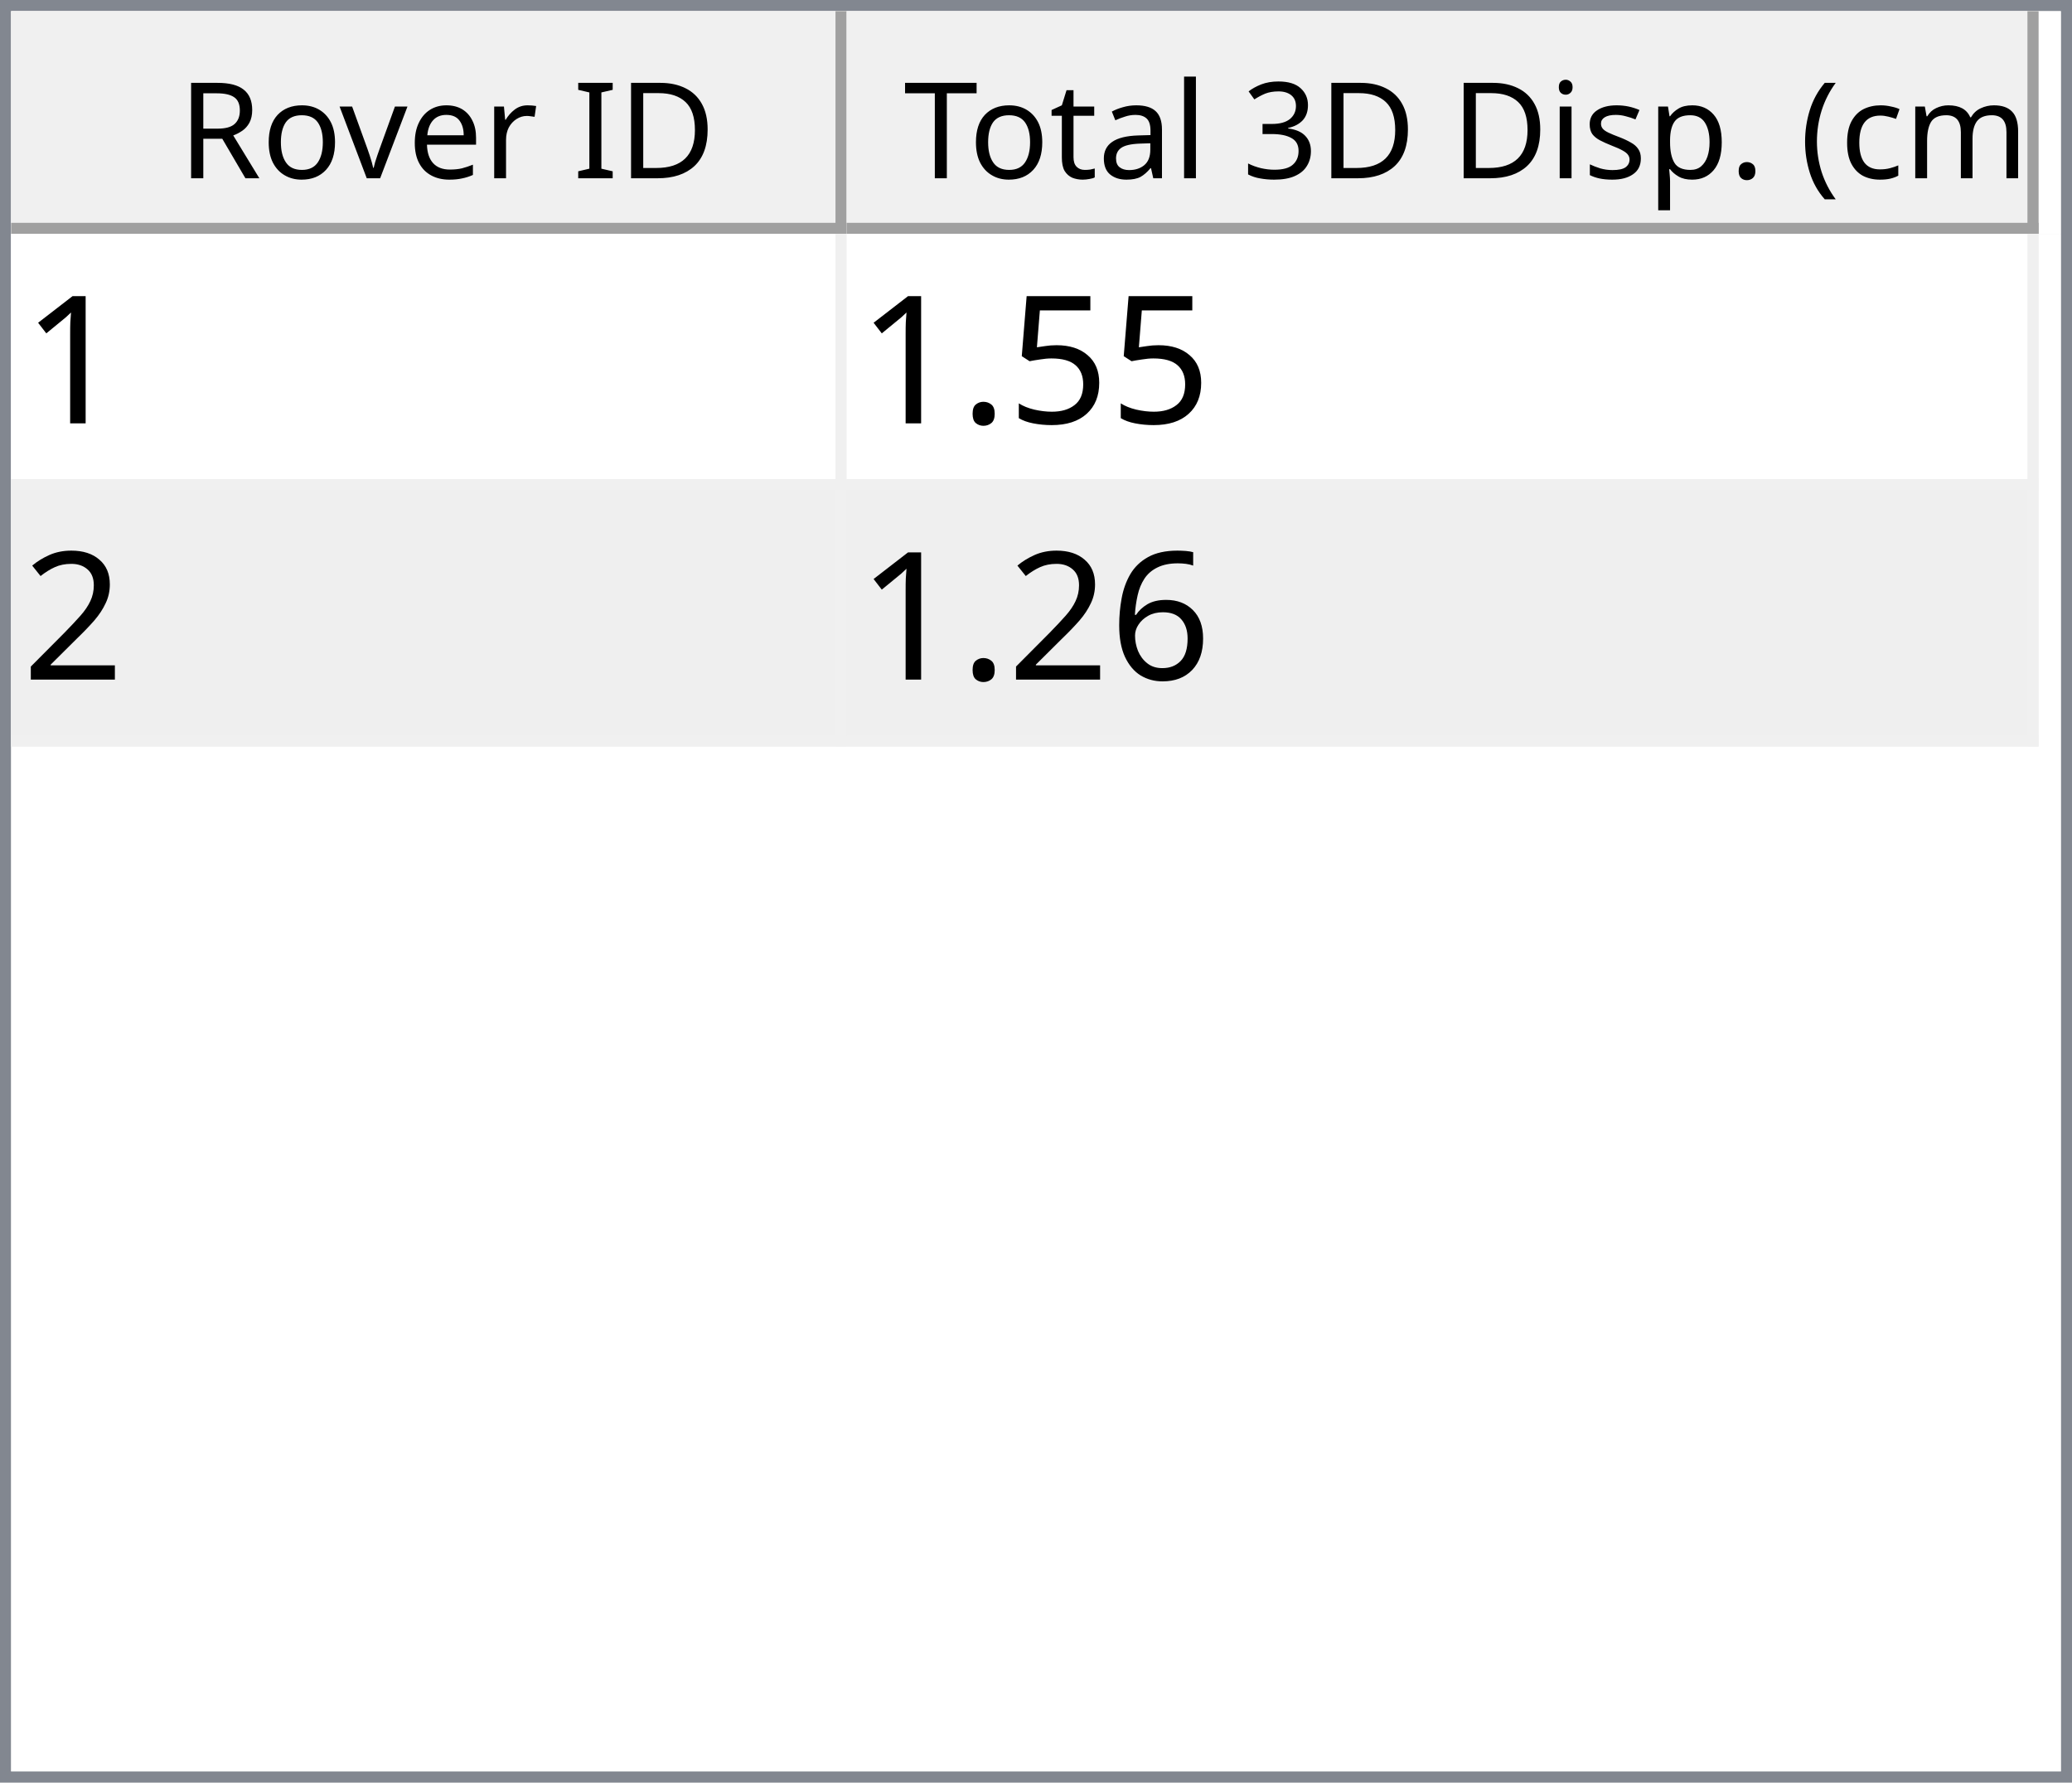
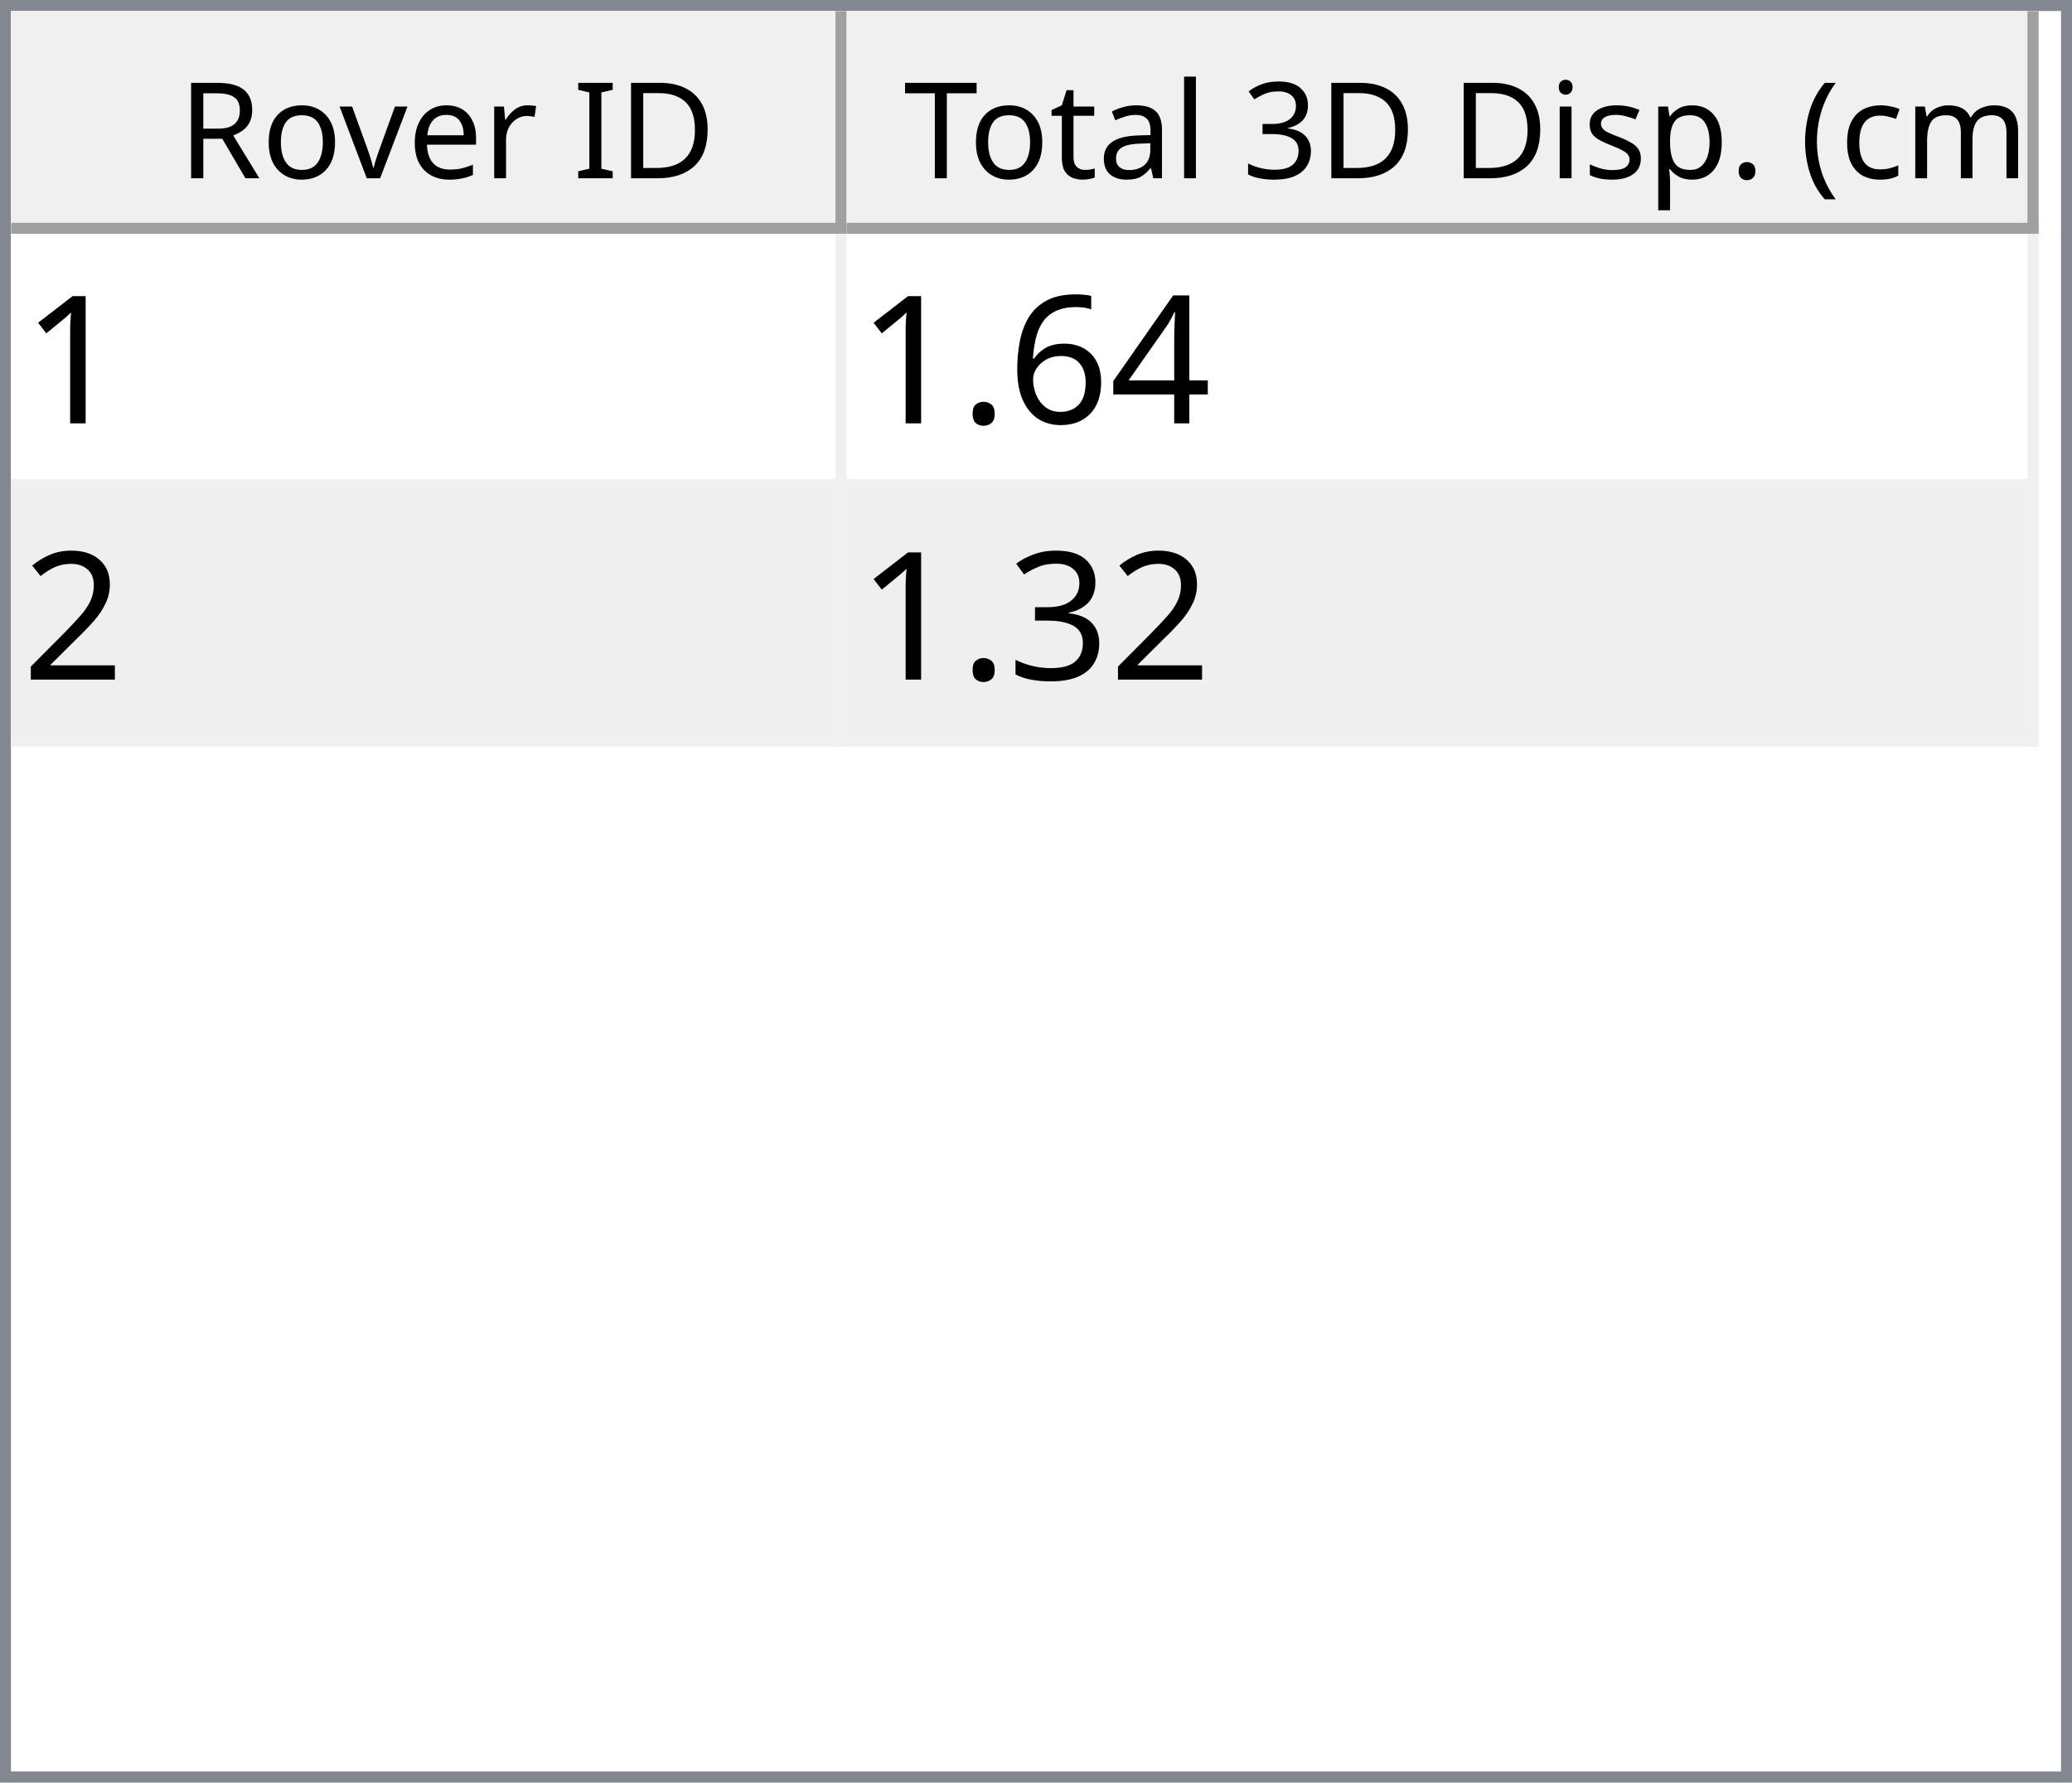
<svg xmlns="http://www.w3.org/2000/svg" style="fill-opacity:1; color-rendering:auto; color-interpolation:auto; text-rendering:auto; stroke:black; stroke-linecap:square; stroke-miterlimit:10; shape-rendering:auto; stroke-opacity:1; fill:black; stroke-dasharray:none; font-weight:normal; stroke-width:1; font-family:'Dialog'; font-style:normal; stroke-linejoin:miter; font-size:12px; stroke-dashoffset:0; image-rendering:auto;" width="186" height="160">
  <defs id="genericDefs" />
  <g>
    <defs id="defs1">
      <clipPath clipPathUnits="userSpaceOnUse" id="clipPath1">
        <path d="M0 0 L186 0 L186 160 L0 160 L0 0 Z" />
      </clipPath>
      <clipPath clipPathUnits="userSpaceOnUse" id="clipPath2">
        <path d="M0 0 L0 160 L186 160 L186 0 Z" />
      </clipPath>
      <clipPath clipPathUnits="userSpaceOnUse" id="clipPath3">
        <path d="M0 0 L0 20 L184 20 L184 0 Z" />
      </clipPath>
      <clipPath clipPathUnits="userSpaceOnUse" id="clipPath4">
        <path d="M0 0 L0 20 L75 20 L75 0 Z" />
      </clipPath>
      <clipPath clipPathUnits="userSpaceOnUse" id="clipPath5">
        <path d="M1 1 L1 19 L74 19 L74 1 Z" />
      </clipPath>
      <clipPath clipPathUnits="userSpaceOnUse" id="clipPath6">
        <path d="M0 0 L0 18 L73 18 L73 0 Z" />
      </clipPath>
      <clipPath clipPathUnits="userSpaceOnUse" id="clipPath7">
        <path d="M-0.5 -0.5 L-0.5 19.5 L74.5 19.5 L74.5 -0.5 Z" />
      </clipPath>
      <clipPath clipPathUnits="userSpaceOnUse" id="clipPath8">
        <path d="M0 0 L0 20 L107 20 L107 0 Z" />
      </clipPath>
      <clipPath clipPathUnits="userSpaceOnUse" id="clipPath9">
        <path d="M1 1 L1 19 L106 19 L106 1 Z" />
      </clipPath>
      <clipPath clipPathUnits="userSpaceOnUse" id="clipPath10">
        <path d="M0 0 L0 18 L105 18 L105 0 Z" />
      </clipPath>
      <clipPath clipPathUnits="userSpaceOnUse" id="clipPath11">
        <path d="M-0.5 -0.5 L-0.5 19.5 L106.5 19.5 L106.5 -0.5 Z" />
      </clipPath>
      <clipPath clipPathUnits="userSpaceOnUse" id="clipPath12">
        <path d="M0 0 L0 138 L184 138 L184 0 Z" />
      </clipPath>
      <clipPath clipPathUnits="userSpaceOnUse" id="clipPath13">
        <path d="M0 0 L0 46 L182 46 L182 0 Z" />
      </clipPath>
      <clipPath clipPathUnits="userSpaceOnUse" id="clipPath14">
        <path d="M-0.5 -0.5 L-0.5 45.5 L181.5 45.5 L181.5 -0.5 Z" />
      </clipPath>
      <clipPath clipPathUnits="userSpaceOnUse" id="clipPath15">
        <path d="M0 0 L0 22 L74 22 L74 0 Z" />
      </clipPath>
      <clipPath clipPathUnits="userSpaceOnUse" id="clipPath16">
        <path d="M0 0 L0 22 L106 22 L106 0 Z" />
      </clipPath>
      <font horiz-adv-x="64.551" id="font1">
        <font-face ascent="107.91" descent="25.098" units-per-em="100" style="font-style:normal; font-family:Segoe UI; font-weight:normal;" />
        <missing-glyph horiz-adv-x="64.551" d="M8.109 0 L8.109 68.266 L56.453 68.266 L56.453 0 L8.109 0 ZM15.328 7.234 L49.219 7.234 L49.219 61.031 L15.328 61.031 L15.328 7.234 Z" />
        <glyph unicode="D" horiz-adv-x="70.117" d="M9.188 0 L9.188 70.016 L28.516 70.016 Q65.531 70.016 65.531 35.891 Q65.531 19.672 55.25 9.836 Q44.969 0 27.734 0 L9.188 0 ZM17.391 62.594 L17.391 7.422 L27.828 7.422 Q41.609 7.422 49.273 14.797 Q56.938 22.172 56.938 35.688 Q56.938 62.594 28.328 62.594 L17.391 62.594 Z" />
        <glyph unicode="I" horiz-adv-x="26.611" d="M17.391 0 L9.188 0 L9.188 70.016 L17.391 70.016 L17.391 0 Z" />
        <glyph unicode=" " horiz-adv-x="27.393" d="" />
        <glyph unicode="r" horiz-adv-x="34.766" d="M34.188 41.891 Q32.078 43.5 28.125 43.5 Q23 43.5 19.555 38.672 Q16.109 33.844 16.109 25.484 L16.109 0 L8.109 0 L8.109 50 L16.109 50 L16.109 39.703 L16.312 39.703 Q18.016 44.969 21.531 47.922 Q25.047 50.875 29.391 50.875 Q32.516 50.875 34.188 50.203 L34.188 41.891 Z" />
        <glyph unicode="e" horiz-adv-x="52.295" d="M48.297 23 L12.984 23 Q13.188 14.656 17.484 10.109 Q21.781 5.562 29.297 5.562 Q37.75 5.562 44.828 11.141 L44.828 3.609 Q38.234 -1.172 27.391 -1.172 Q16.797 -1.172 10.742 5.641 Q4.688 12.453 4.688 24.812 Q4.688 36.469 11.305 43.82 Q17.922 51.172 27.734 51.172 Q37.547 51.172 42.922 44.828 Q48.297 38.484 48.297 27.203 L48.297 23 ZM40.094 29.781 Q40.047 36.719 36.75 40.578 Q33.453 44.438 27.594 44.438 Q21.922 44.438 17.969 40.383 Q14.016 36.328 13.094 29.781 L40.094 29.781 Z" />
        <glyph unicode="v" horiz-adv-x="47.9" d="M47.406 50 L27.484 0 L19.625 0 L0.688 50 L9.469 50 L22.172 13.672 Q23.578 9.672 23.922 6.688 L24.125 6.688 Q24.609 10.453 25.688 13.484 L38.969 50 L47.406 50 Z" />
        <glyph unicode="o" horiz-adv-x="58.594" d="M29 -1.172 Q17.922 -1.172 11.305 5.836 Q4.688 12.844 4.688 24.422 Q4.688 37.016 11.57 44.094 Q18.453 51.172 30.172 51.172 Q41.359 51.172 47.633 44.289 Q53.906 37.406 53.906 25.203 Q53.906 13.234 47.141 6.031 Q40.375 -1.172 29 -1.172 ZM29.594 44.438 Q21.875 44.438 17.383 39.188 Q12.891 33.938 12.891 24.703 Q12.891 15.828 17.43 10.695 Q21.969 5.562 29.594 5.562 Q37.359 5.562 41.531 10.594 Q45.703 15.625 45.703 24.906 Q45.703 34.281 41.531 39.359 Q37.359 44.438 29.594 44.438 Z" />
        <glyph unicode="R" horiz-adv-x="59.814" d="M59.375 0 L49.609 0 L37.891 19.625 Q36.281 22.359 34.766 24.289 Q33.25 26.219 31.664 27.438 Q30.078 28.656 28.25 29.219 Q26.422 29.781 24.125 29.781 L17.391 29.781 L17.391 0 L9.188 0 L9.188 70.016 L30.078 70.016 Q34.672 70.016 38.555 68.867 Q42.438 67.719 45.289 65.375 Q48.141 63.031 49.758 59.547 Q51.375 56.062 51.375 51.375 Q51.375 47.703 50.273 44.656 Q49.172 41.609 47.148 39.211 Q45.125 36.812 42.266 35.133 Q39.406 33.453 35.844 32.516 L35.844 32.328 Q37.594 31.547 38.891 30.547 Q40.188 29.547 41.359 28.18 Q42.531 26.812 43.68 25.078 Q44.828 23.344 46.234 21.047 L59.375 0 ZM17.391 62.594 L17.391 37.203 L28.516 37.203 Q31.594 37.203 34.203 38.133 Q36.812 39.062 38.719 40.797 Q40.625 42.531 41.703 45.047 Q42.781 47.562 42.781 50.688 Q42.781 56.297 39.141 59.445 Q35.5 62.594 28.609 62.594 L17.391 62.594 Z" />
        <glyph unicode=")" horiz-adv-x="30.176" d="M8.297 -15.922 L1.172 -15.922 Q16.406 2.344 16.406 26.812 Q16.406 51.469 1.078 70.016 L8.297 70.016 Q23.531 52.156 23.531 26.703 Q23.531 1.375 8.297 -15.922 Z" />
        <glyph unicode="m" horiz-adv-x="86.133" d="M79.109 0 L71.094 0 L71.094 28.719 Q71.094 37.016 68.531 40.727 Q65.969 44.438 59.906 44.438 Q54.781 44.438 51.195 39.75 Q47.609 35.062 47.609 28.516 L47.609 0 L39.594 0 L39.594 29.688 Q39.594 44.438 28.219 44.438 Q22.953 44.438 19.531 40.016 Q16.109 35.594 16.109 28.516 L16.109 0 L8.109 0 L8.109 50 L16.109 50 L16.109 42.094 L16.312 42.094 Q21.625 51.172 31.844 51.172 Q36.969 51.172 40.773 48.312 Q44.578 45.453 46 40.828 Q51.562 51.172 62.594 51.172 Q79.109 51.172 79.109 30.812 L79.109 0 Z" />
        <glyph unicode="c" horiz-adv-x="46.191" d="M42.188 2.297 Q36.422 -1.172 28.516 -1.172 Q17.828 -1.172 11.258 5.789 Q4.688 12.75 4.688 23.828 Q4.688 36.188 11.766 43.68 Q18.844 51.172 30.672 51.172 Q37.25 51.172 42.281 48.734 L42.281 40.531 Q36.719 44.438 30.375 44.438 Q22.703 44.438 17.797 38.945 Q12.891 33.453 12.891 24.516 Q12.891 15.719 17.508 10.641 Q22.125 5.562 29.891 5.562 Q36.422 5.562 42.188 9.906 L42.188 2.297 Z" />
        <glyph unicode="(" horiz-adv-x="30.176" d="M29.109 -15.922 L21.969 -15.922 Q6.844 1.375 6.844 26.703 Q6.844 52.156 21.969 70.016 L29.203 70.016 Q13.875 51.469 13.875 26.812 Q13.875 2.344 29.109 -15.922 Z" />
        <glyph unicode="." horiz-adv-x="21.68" d="M10.891 -1.078 Q8.641 -1.078 7.055 0.539 Q5.469 2.156 5.469 4.391 Q5.469 6.641 7.055 8.273 Q8.641 9.906 10.891 9.906 Q13.188 9.906 14.797 8.273 Q16.406 6.641 16.406 4.391 Q16.406 2.156 14.797 0.539 Q13.188 -1.078 10.891 -1.078 Z" />
        <glyph unicode="p" horiz-adv-x="58.789" d="M16.312 7.234 L16.109 7.234 L16.109 -23 L8.109 -23 L8.109 50 L16.109 50 L16.109 41.219 L16.312 41.219 Q22.219 51.172 33.594 51.172 Q43.266 51.172 48.688 44.461 Q54.109 37.75 54.109 26.469 Q54.109 13.922 48 6.375 Q41.891 -1.172 31.297 -1.172 Q21.578 -1.172 16.312 7.234 ZM16.109 27.391 L16.109 20.406 Q16.109 14.203 20.141 9.883 Q24.172 5.562 30.375 5.562 Q37.641 5.562 41.773 11.133 Q45.906 16.703 45.906 26.609 Q45.906 34.969 42.047 39.703 Q38.188 44.438 31.594 44.438 Q24.609 44.438 20.359 39.578 Q16.109 34.719 16.109 27.391 Z" />
        <glyph unicode="s" horiz-adv-x="42.432" d="M5.078 1.812 L5.078 10.406 Q11.625 5.562 19.484 5.562 Q30.031 5.562 30.031 12.594 Q30.031 14.594 29.125 15.992 Q28.219 17.391 26.68 18.461 Q25.141 19.531 23.07 20.383 Q21 21.234 18.609 22.172 Q15.281 23.484 12.766 24.828 Q10.25 26.172 8.57 27.859 Q6.891 29.547 6.031 31.695 Q5.172 33.844 5.172 36.719 Q5.172 40.234 6.789 42.945 Q8.406 45.656 11.086 47.484 Q13.766 49.312 17.211 50.242 Q20.656 51.172 24.312 51.172 Q30.812 51.172 35.938 48.922 L35.938 40.828 Q30.422 44.438 23.25 44.438 Q21 44.438 19.195 43.922 Q17.391 43.406 16.094 42.477 Q14.797 41.547 14.086 40.258 Q13.375 38.969 13.375 37.406 Q13.375 35.453 14.086 34.133 Q14.797 32.812 16.164 31.789 Q17.531 30.766 19.484 29.938 Q21.438 29.109 23.922 28.125 Q27.25 26.859 29.883 25.516 Q32.516 24.172 34.375 22.484 Q36.234 20.797 37.234 18.602 Q38.234 16.406 38.234 13.375 Q38.234 9.672 36.602 6.938 Q34.969 4.203 32.234 2.398 Q29.5 0.594 25.93 -0.289 Q22.359 -1.172 18.453 -1.172 Q10.75 -1.172 5.078 1.812 Z" />
        <glyph unicode="i" horiz-adv-x="24.219" d="M12.203 62.703 Q10.062 62.703 8.547 64.164 Q7.031 65.625 7.031 67.875 Q7.031 70.125 8.547 71.609 Q10.062 73.094 12.203 73.094 Q14.406 73.094 15.945 71.609 Q17.484 70.125 17.484 67.875 Q17.484 65.719 15.945 64.211 Q14.406 62.703 12.203 62.703 ZM16.109 0 L8.109 0 L8.109 50 L16.109 50 L16.109 0 Z" />
        <glyph unicode="3" horiz-adv-x="53.906" d="M46.531 19.828 Q46.531 15.094 44.75 11.211 Q42.969 7.328 39.719 4.57 Q36.469 1.812 31.93 0.297 Q27.391 -1.219 21.922 -1.219 Q11.922 -1.219 6 2.594 L6 11.188 Q13.094 5.609 22.219 5.609 Q25.875 5.609 28.828 6.539 Q31.781 7.469 33.906 9.227 Q36.031 10.984 37.18 13.477 Q38.328 15.969 38.328 19.094 Q38.328 32.812 18.797 32.812 L12.984 32.812 L12.984 39.594 L18.5 39.594 Q35.797 39.594 35.797 52.484 Q35.797 64.406 22.609 64.406 Q15.188 64.406 8.688 59.422 L8.688 67.188 Q15.375 71.188 24.609 71.188 Q29 71.188 32.57 69.969 Q36.141 68.75 38.68 66.555 Q41.219 64.359 42.609 61.281 Q44 58.203 44 54.5 Q44 40.672 30.031 36.719 L30.031 36.531 Q33.594 36.141 36.625 34.797 Q39.656 33.453 41.852 31.305 Q44.047 29.156 45.289 26.25 Q46.531 23.344 46.531 19.828 Z" />
        <glyph unicode="l" horiz-adv-x="24.219" d="M16.109 0 L8.109 0 L8.109 74.031 L16.109 74.031 L16.109 0 Z" />
        <glyph unicode="a" horiz-adv-x="50.879" d="M43.891 0 L35.891 0 L35.891 7.812 L35.688 7.812 Q30.469 -1.172 20.312 -1.172 Q12.844 -1.172 8.617 2.781 Q4.391 6.734 4.391 13.281 Q4.391 27.297 20.906 29.594 L35.891 31.688 Q35.891 44.438 25.594 44.438 Q16.547 44.438 9.281 38.281 L9.281 46.484 Q16.656 51.172 26.266 51.172 Q43.891 51.172 43.891 32.516 L43.891 0 ZM35.891 25.297 L23.828 23.641 Q18.266 22.859 15.43 20.875 Q12.594 18.891 12.594 13.875 Q12.594 10.203 15.211 7.883 Q17.828 5.562 22.172 5.562 Q28.125 5.562 32.008 9.742 Q35.891 13.922 35.891 20.312 L35.891 25.297 Z" />
        <glyph unicode="t" horiz-adv-x="33.887" d="M31.297 0.484 Q28.469 -1.078 23.828 -1.078 Q10.688 -1.078 10.688 13.578 L10.688 43.172 L2.094 43.172 L2.094 50 L10.688 50 L10.688 62.203 L18.703 64.797 L18.703 50 L31.297 50 L31.297 43.172 L18.703 43.172 L18.703 14.984 Q18.703 9.969 20.414 7.82 Q22.125 5.672 26.078 5.672 Q29.109 5.672 31.297 7.328 L31.297 0.484 Z" />
        <glyph unicode="T" horiz-adv-x="52.393" d="M50.594 62.594 L30.375 62.594 L30.375 0 L22.172 0 L22.172 62.594 L2 62.594 L2 70.016 L50.594 70.016 L50.594 62.594 Z" />
      </font>
      <font horiz-adv-x="75.0" id="font2">
        <font-face ascent="100.537" descent="21.973" units-per-em="100" style="font-style:normal; font-family:sans-serif; font-weight:normal;" />
        <missing-glyph horiz-adv-x="75.0" d="M12.5 0 L12.5 62.5 L62.5 62.5 L62.5 0 L12.5 0 ZM14.062 1.562 L60.938 1.562 L60.938 60.938 L14.062 60.938 L14.062 1.562 Z" />
        <glyph unicode="1" horiz-adv-x="55.615" d="M37.25 0 L28.469 0 L28.469 56 Q25.297 52.984 20.141 49.953 Q14.984 46.922 10.891 45.406 L10.891 53.906 Q18.266 57.375 23.781 62.305 Q29.297 67.234 31.594 71.875 L37.25 71.875 L37.25 0 Z" />
-         <glyph unicode="5" horiz-adv-x="55.615" d="M4.156 18.75 L13.375 19.531 Q14.406 12.797 18.141 9.398 Q21.875 6 27.156 6 Q33.5 6 37.891 10.789 Q42.281 15.578 42.281 23.484 Q42.281 31 38.062 35.352 Q33.844 39.703 27 39.703 Q22.75 39.703 19.336 37.773 Q15.922 35.844 13.969 32.766 L5.719 33.844 L12.641 70.609 L48.25 70.609 L48.25 62.203 L19.672 62.203 L15.828 42.969 Q22.266 47.469 29.344 47.469 Q38.719 47.469 45.164 40.969 Q51.609 34.469 51.609 24.266 Q51.609 14.547 45.953 7.469 Q39.062 -1.219 27.156 -1.219 Q17.391 -1.219 11.211 4.25 Q5.031 9.719 4.156 18.75 Z" />
+         <glyph unicode="4" horiz-adv-x="55.615" d="M32.328 0 L32.328 17.141 L1.266 17.141 L1.266 25.203 L33.938 71.578 L41.109 71.578 L41.109 25.203 L50.781 25.203 L50.781 17.141 L41.109 17.141 L41.109 0 L32.328 0 ZM32.328 25.203 L32.328 57.469 L9.906 25.203 L32.328 25.203 Z" />
+         <glyph unicode="6" horiz-adv-x="55.615" d="M49.75 54.047 L41.016 53.375 Q39.844 58.547 37.703 60.891 Q34.125 64.656 28.906 64.656 Q24.703 64.656 21.531 62.312 Q17.391 59.281 14.992 53.469 Q12.594 47.656 12.5 36.922 Q15.672 41.75 20.266 44.094 Q24.859 46.438 29.891 46.438 Q38.672 46.438 44.852 39.969 Q51.031 33.5 51.031 23.25 Q51.031 16.5 48.125 10.719 Q45.219 4.938 40.141 1.859 Q35.062 -1.219 28.609 -1.219 Q17.625 -1.219 10.695 6.859 Q3.766 14.938 3.766 33.5 Q3.766 54.25 11.422 63.672 Q18.109 71.875 29.438 71.875 Q37.891 71.875 43.289 67.141 Q48.688 62.406 49.75 54.047 ZM13.875 23.188 Q13.875 18.656 15.797 14.508 Q17.719 10.359 21.188 8.18 Q24.656 6 28.469 6 Q34.031 6 38.039 10.492 Q42.047 14.984 42.047 22.703 Q42.047 30.125 38.086 34.398 Q34.125 38.672 28.125 38.672 Q22.172 38.672 18.023 34.398 Q13.875 30.125 13.875 23.188 Z" />
        <glyph unicode="." horiz-adv-x="27.783" d="M9.078 0 L9.078 10.016 L19.094 10.016 L19.094 0 L9.078 0 Z" />
        <glyph unicode="2" horiz-adv-x="55.615" d="M50.344 8.453 L50.344 0 L3.031 0 Q2.938 3.172 4.047 6.109 Q5.859 10.938 9.836 15.625 Q13.812 20.312 21.344 26.469 Q33.016 36.031 37.117 41.625 Q41.219 47.219 41.219 52.203 Q41.219 57.422 37.477 61.008 Q33.734 64.594 27.734 64.594 Q21.391 64.594 17.578 60.789 Q13.766 56.984 13.719 50.25 L4.688 51.172 Q5.609 61.281 11.664 66.578 Q17.719 71.875 27.938 71.875 Q38.234 71.875 44.242 66.164 Q50.25 60.453 50.25 52 Q50.25 47.703 48.492 43.555 Q46.734 39.406 42.656 34.812 Q38.578 30.219 29.109 22.219 Q21.188 15.578 18.945 13.211 Q16.703 10.844 15.234 8.453 L50.344 8.453 Z" />
-         <glyph unicode="6" horiz-adv-x="55.615" d="M49.75 54.047 L41.016 53.375 Q39.844 58.547 37.703 60.891 Q34.125 64.656 28.906 64.656 Q24.703 64.656 21.531 62.312 Q17.391 59.281 14.992 53.469 Q12.594 47.656 12.5 36.922 Q15.672 41.75 20.266 44.094 Q24.859 46.438 29.891 46.438 Q38.672 46.438 44.852 39.969 Q51.031 33.5 51.031 23.25 Q51.031 16.5 48.125 10.719 Q45.219 4.938 40.141 1.859 Q35.062 -1.219 28.609 -1.219 Q17.625 -1.219 10.695 6.859 Q3.766 14.938 3.766 33.5 Q3.766 54.25 11.422 63.672 Q18.109 71.875 29.438 71.875 Q37.891 71.875 43.289 67.141 Q48.688 62.406 49.75 54.047 ZM13.875 23.188 Q13.875 18.656 15.797 14.508 Q17.719 10.359 21.188 8.18 Q24.656 6 28.469 6 Q34.031 6 38.039 10.492 Q42.047 14.984 42.047 22.703 Q42.047 30.125 38.086 34.398 Q34.125 38.672 28.125 38.672 Q22.172 38.672 18.023 34.398 Q13.875 30.125 13.875 23.188 Z" />
+         <glyph unicode="3" horiz-adv-x="55.615" d="M4.203 18.891 L12.984 20.062 Q14.5 12.594 18.141 9.297 Q21.781 6 27 6 Q33.203 6 37.477 10.297 Q41.75 14.594 41.75 20.953 Q41.75 27 37.797 30.93 Q33.844 34.859 27.734 34.859 Q25.25 34.859 21.531 33.891 L22.516 41.609 Q23.391 41.5 23.922 41.5 Q29.547 41.5 34.039 44.43 Q38.531 47.359 38.531 53.469 Q38.531 58.297 35.258 61.477 Q31.984 64.656 26.812 64.656 Q21.688 64.656 18.266 61.43 Q14.844 58.203 13.875 51.766 L5.078 53.328 Q6.688 62.156 12.398 67.016 Q18.109 71.875 26.609 71.875 Q32.469 71.875 37.398 69.359 Q42.328 66.844 44.945 62.5 Q47.562 58.156 47.562 53.266 Q47.562 48.641 45.07 44.828 Q42.578 41.016 37.703 38.766 Q44.047 37.312 47.562 32.695 Q51.078 28.078 51.078 21.141 Q51.078 11.766 44.242 5.25 Q37.406 -1.266 26.953 -1.266 Q17.531 -1.266 11.305 4.352 Q5.078 9.969 4.203 18.891 Z" />
      </font>
    </defs>
    <g style="fill:white; stroke:white;">
      <rect x="0" y="0" width="186" style="clip-path:url(#clipPath1); stroke:none;" height="160" />
    </g>
    <g style="fill:white; text-rendering:optimizeSpeed; color-rendering:optimizeSpeed; image-rendering:optimizeSpeed; shape-rendering:crispEdges; stroke:white; color-interpolation:sRGB;">
      <rect x="0" width="186" height="160" y="0" style="stroke:none;" />
      <path style="stroke:none;" d="M0 160 L186 160 L186 0 L0 0 Z" />
    </g>
    <g style="fill:rgb(240,240,240); font-family:'Segoe UI'; stroke:rgb(240,240,240);">
      <rect x="0" y="0" width="186" style="clip-path:url(#clipPath2); stroke:none;" height="160" />
    </g>
    <g style="fill:rgb(130,135,144); font-family:'Segoe UI'; stroke:rgb(130,135,144);">
      <path d="M0 0 L186 0 L186 160 L0 160 L0 0 ZM1 1 L185 1 L185 159 L1 159 L1 1 Z" style="fill-rule:evenodd; clip-path:url(#clipPath2); stroke:none;" />
    </g>
    <g style="fill:white; font-family:'Segoe UI'; stroke:white;" transform="translate(1,1)">
      <rect x="0" y="0" width="184" style="clip-path:url(#clipPath3); stroke:none;" height="20" />
    </g>
    <g style="fill:rgb(240,240,240); font-family:'Segoe UI'; stroke:rgb(240,240,240);" transform="translate(1,1)">
      <rect x="0" y="0" width="75" style="clip-path:url(#clipPath4); stroke:none;" height="20" />
    </g>
    <g style="font-family:'Segoe UI';" transform="translate(2,2)">
      <text x="14" xml:space="preserve" y="14" style="clip-path:url(#clipPath6); stroke:none;">Rover ID</text>
    </g>
    <g style="fill:rgb(160,160,160); font-family:'Segoe UI'; stroke:rgb(160,160,160); stroke-linejoin:bevel;" transform="translate(1.5,1.5)">
      <line x1="74" x2="74" y1="0" style="fill:none; clip-path:url(#clipPath7);" y2="19" />
    </g>
    <g style="fill:rgb(160,160,160); font-family:'Segoe UI'; stroke:rgb(160,160,160); stroke-linejoin:bevel;" transform="matrix(1,0,0,1,1,1) translate(0.5,0.5)">
      <line x1="0" x2="74" y1="19" style="fill:none; clip-path:url(#clipPath7);" y2="19" />
    </g>
    <g style="fill:rgb(240,240,240); font-family:'Segoe UI'; stroke:rgb(240,240,240);" transform="translate(76,1)">
      <rect x="0" y="0" width="107" style="clip-path:url(#clipPath8); stroke:none;" height="20" />
    </g>
    <g style="font-family:'Segoe UI';" transform="translate(77,2)">
      <text x="1" xml:space="preserve" y="14" style="clip-path:url(#clipPath10); stroke:none;"> Total 3D Disp. (cm)</text>
    </g>
    <g style="fill:rgb(160,160,160); font-family:'Segoe UI'; stroke:rgb(160,160,160); stroke-linejoin:bevel;" transform="translate(76.5,1.5)">
      <line x1="106" x2="106" y1="0" style="fill:none; clip-path:url(#clipPath11);" y2="19" />
    </g>
    <g style="fill:rgb(160,160,160); font-family:'Segoe UI'; stroke:rgb(160,160,160); stroke-linejoin:bevel;" transform="matrix(1,0,0,1,76,1) translate(0.5,0.5)">
      <line x1="0" x2="106" y1="19" style="fill:none; clip-path:url(#clipPath11);" y2="19" />
    </g>
    <g style="fill:white; font-family:'Segoe UI'; stroke:white;" transform="translate(1,21)">
      <rect x="0" y="0" width="184" style="clip-path:url(#clipPath12); stroke:none;" height="138" />
    </g>
    <g style="fill:rgb(240,240,240); font-size:16px; font-family:sans-serif; stroke:rgb(240,240,240);" transform="translate(1,21)">
      <rect x="0" y="0" width="182" style="clip-path:url(#clipPath13); stroke:none;" height="46" />
      <line transform="translate(0.5,0.5)" x1="0" x2="181" y1="22" style="clip-path:url(#clipPath14); fill:none; stroke-linejoin:bevel;" y2="22" />
    </g>
    <g transform="matrix(1,0,0,1,1,21) translate(0.5,0.5)" style="fill:rgb(240,240,240); font-size:16px; font-family:sans-serif; stroke:rgb(240,240,240); stroke-linejoin:bevel;">
      <line x1="0" x2="181" y1="45" style="fill:none; clip-path:url(#clipPath14);" y2="45" />
    </g>
    <g transform="matrix(1,0,0,1,1,21) translate(0.5,0.5)" style="fill:rgb(240,240,240); font-size:16px; font-family:sans-serif; stroke:rgb(240,240,240); stroke-linejoin:bevel;">
      <line x1="74" x2="74" y1="0" style="fill:none; clip-path:url(#clipPath14);" y2="45" />
    </g>
    <g transform="matrix(1,0,0,1,1,21) translate(0.5,0.5)" style="fill:rgb(240,240,240); font-size:16px; font-family:sans-serif; stroke:rgb(240,240,240); stroke-linejoin:bevel;">
      <line x1="181" x2="181" y1="0" style="fill:none; clip-path:url(#clipPath14);" y2="45" />
    </g>
    <g style="fill:white; font-size:16px; font-family:sans-serif; stroke:white;" transform="matrix(1,0,0,1,1,21)">
      <rect x="0" y="0" width="74" style="clip-path:url(#clipPath15); stroke:none;" height="22" />
      <text x="1" y="17" style="fill:black; clip-path:url(#clipPath15); stroke:none;" xml:space="preserve">1</text>
    </g>
    <g style="fill:white; font-size:16px; font-family:sans-serif; stroke:white;" transform="matrix(1,0,0,1,1,21) translate(75,0)">
      <rect x="0" y="0" width="106" style="clip-path:url(#clipPath16); stroke:none;" height="22" />
-       <text x="1" y="17" style="fill:black; clip-path:url(#clipPath16); stroke:none;" xml:space="preserve">1.55</text>
+       <text x="1" y="17" style="fill:black; clip-path:url(#clipPath16); stroke:none;" xml:space="preserve">1.64</text>
    </g>
    <g style="fill:rgb(239,239,239); font-size:16px; font-family:sans-serif; stroke:rgb(239,239,239);" transform="matrix(1,0,0,1,1,21) translate(0,23)">
      <rect x="0" y="0" width="74" style="clip-path:url(#clipPath15); stroke:none;" height="22" />
      <text x="1" y="17" style="fill:black; clip-path:url(#clipPath15); stroke:none;" xml:space="preserve">2</text>
    </g>
    <g style="fill:rgb(239,239,239); font-size:16px; font-family:sans-serif; stroke:rgb(239,239,239);" transform="matrix(1,0,0,1,1,21) translate(75,23)">
      <rect x="0" y="0" width="106" style="clip-path:url(#clipPath16); stroke:none;" height="22" />
-       <text x="1" y="17" style="fill:black; clip-path:url(#clipPath16); stroke:none;" xml:space="preserve">1.26</text>
+       <text x="1" y="17" style="fill:black; clip-path:url(#clipPath16); stroke:none;" xml:space="preserve">1.32</text>
    </g>
  </g>
</svg>
